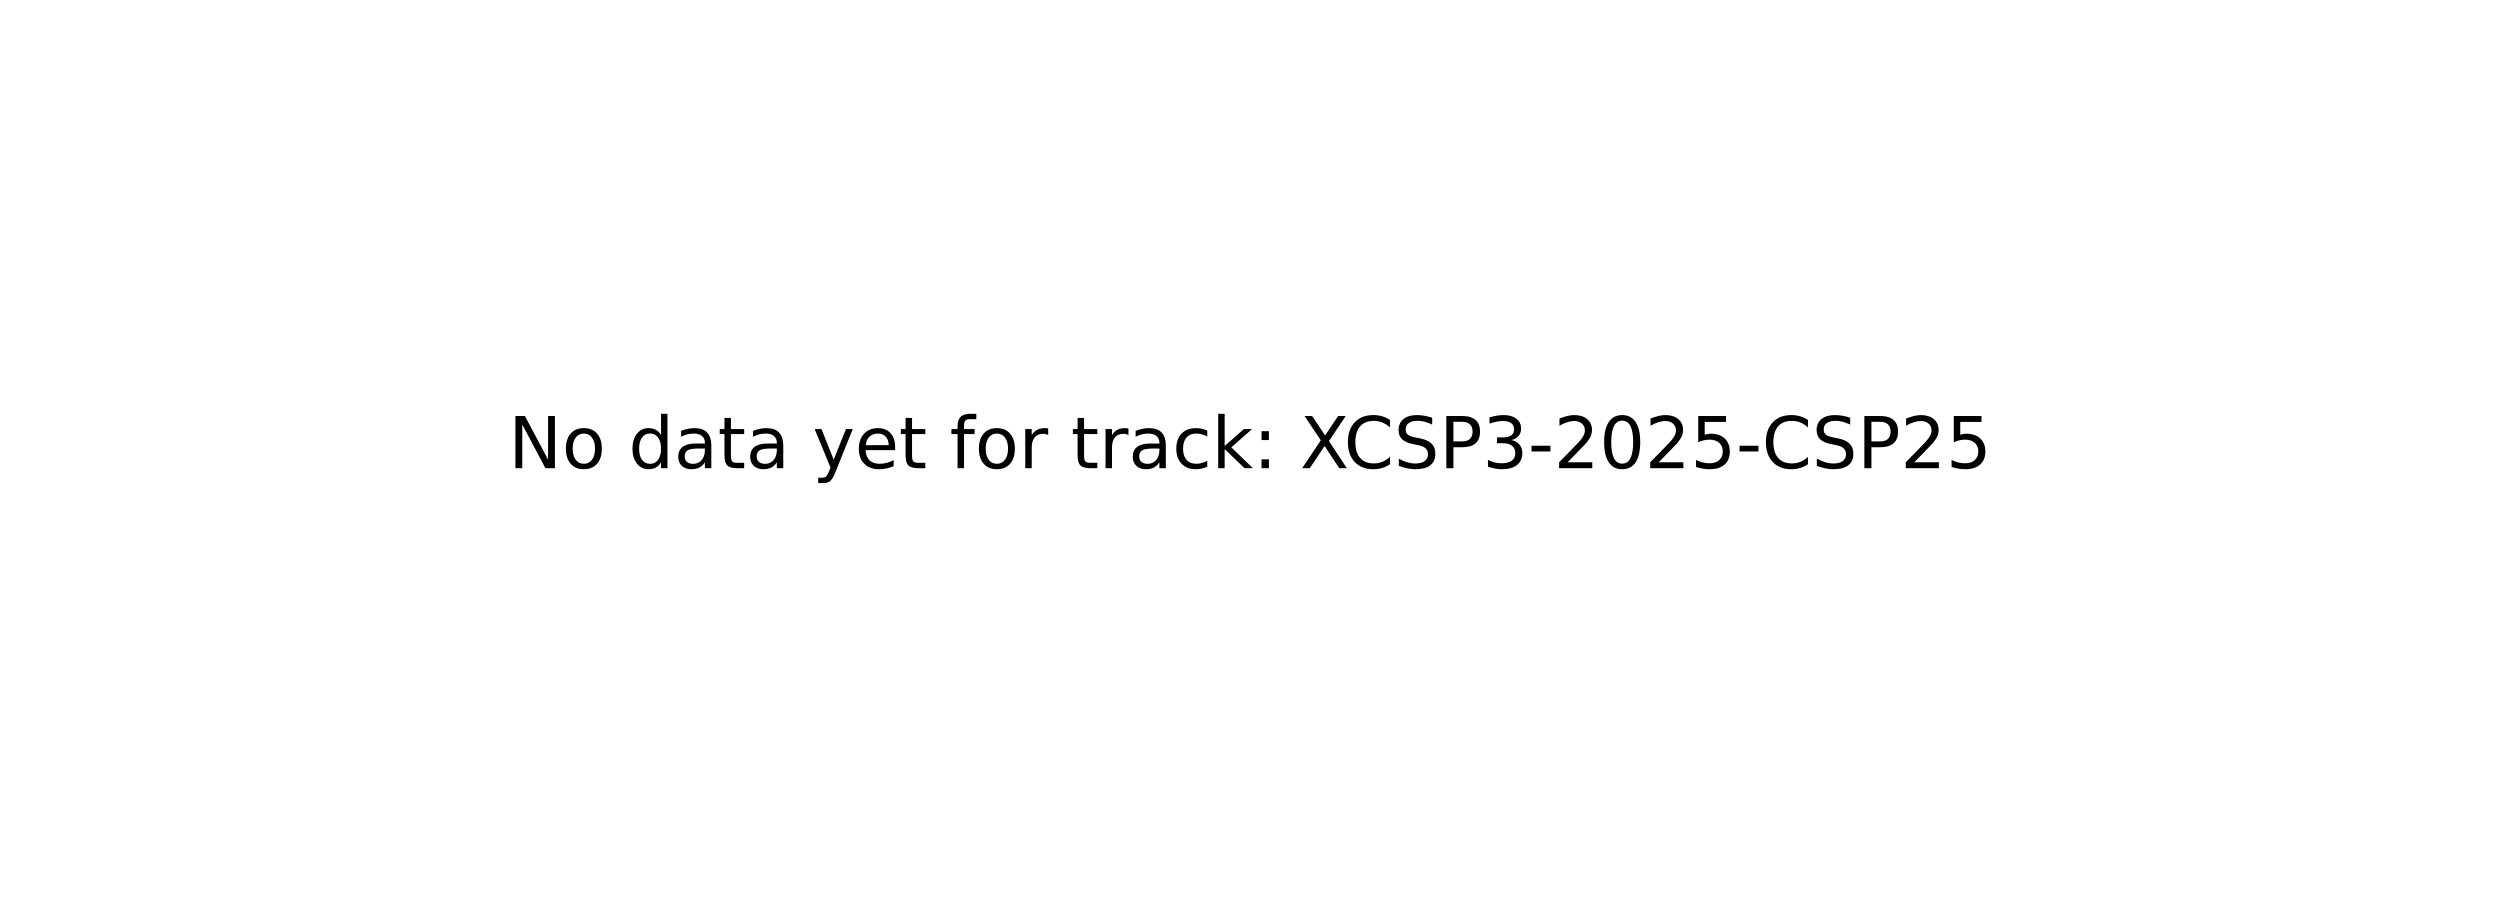
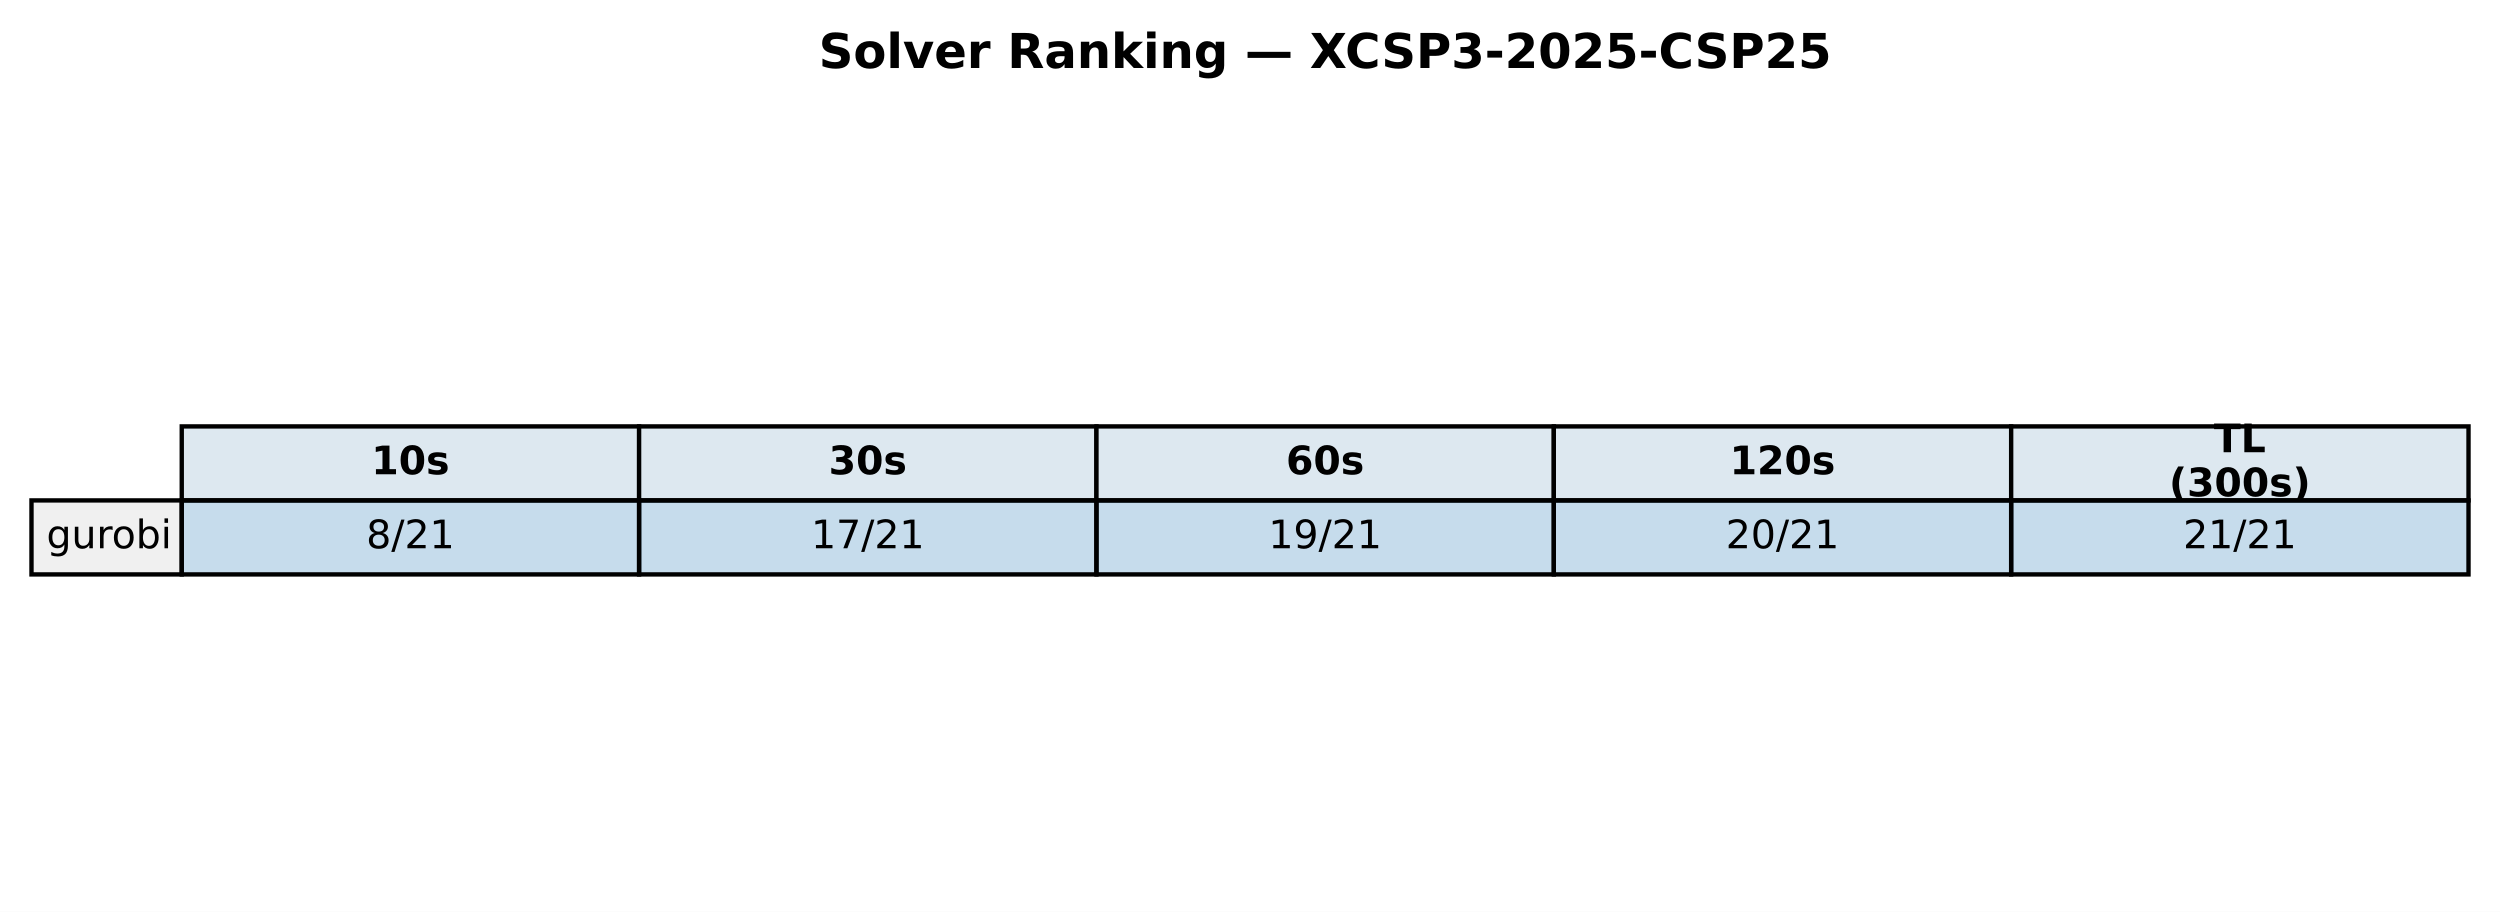
- <svg xmlns="http://www.w3.org/2000/svg" xmlns:xlink="http://www.w3.org/1999/xlink" width="349.2pt" height="125.28pt" viewBox="0 0 349.2 125.28" version="1.1">
+ <svg xmlns="http://www.w3.org/2000/svg" xmlns:xlink="http://www.w3.org/1999/xlink" width="571.72pt" height="208.518pt" viewBox="0 0 571.72 208.518" version="1.1">
  <defs>
    <style type="text/css">*{stroke-linejoin: round; stroke-linecap: butt}</style>
  </defs>
  <g id="figure_1">
    <g id="patch_1">
-       <path d="M 0 125.28  L 349.2 125.28  L 349.2 0  L 0 0  z " style="fill: #ffffff" />
+       <path d="M 0 208.518  L 571.72 208.518  L 571.72 0  L 0 0  z " style="fill: #ffffff" />
    </g>
    <g id="axes_1">
-       <g id="text_1">
-         <g transform="translate(71.0125 65.39938) scale(0.1 -0.1)">
+       <g id="table_1">
+         <g id="patch_2">
+           <path d="M 41.563 114.438  L 146.154 114.438  L 146.154 97.514  L 41.563 97.514  z " style="fill: #dde8f0; stroke: #000000; stroke-linejoin: miter" />
+         </g>
+         <g id="text_1">
+           <g transform="translate(84.91809 108.4594) scale(0.09 -0.09)">
+             <defs>
+               <path id="DejaVuSans-Bold-31" d="M 750 831  L 1813 831  L 1813 3847  L 722 3622  L 722 4441  L 1806 4666  L 2950 4666  L 2950 831  L 4013 831  L 4013 0  L 750 0  L 750 831  z " transform="scale(0.015625)" />
+               <path id="DejaVuSans-Bold-30" d="M 2944 2338  Q 2944 3213 2780 3570  Q 2616 3928 2228 3928  Q 1841 3928 1675 3570  Q 1509 3213 1509 2338  Q 1509 1453 1675 1090  Q 1841 728 2228 728  Q 2613 728 2778 1090  Q 2944 1453 2944 2338  z M 4147 2328  Q 4147 1169 3647 539  Q 3147 -91 2228 -91  Q 1306 -91 806 539  Q 306 1169 306 2328  Q 306 3491 806 4120  Q 1306 4750 2228 4750  Q 3147 4750 3647 4120  Q 4147 3491 4147 2328  z " transform="scale(0.015625)" />
+               <path id="DejaVuSans-Bold-73" d="M 3272 3391  L 3272 2541  Q 2913 2691 2578 2766  Q 2244 2841 1947 2841  Q 1628 2841 1473 2761  Q 1319 2681 1319 2516  Q 1319 2381 1436 2309  Q 1553 2238 1856 2203  L 2053 2175  Q 2913 2066 3209 1816  Q 3506 1566 3506 1031  Q 3506 472 3093 190  Q 2681 -91 1863 -91  Q 1516 -91 1145 -36  Q 775 19 384 128  L 384 978  Q 719 816 1070 734  Q 1422 653 1784 653  Q 2113 653 2278 743  Q 2444 834 2444 1013  Q 2444 1163 2330 1236  Q 2216 1309 1875 1350  L 1678 1375  Q 931 1469 631 1722  Q 331 1975 331 2491  Q 331 3047 712 3315  Q 1094 3584 1881 3584  Q 2191 3584 2531 3537  Q 2872 3491 3272 3391  z " transform="scale(0.015625)" />
+             </defs>
+             <use xlink:href="#DejaVuSans-Bold-31" />
+             <use xlink:href="#DejaVuSans-Bold-30" transform="translate(69.58008 0)" />
+             <use xlink:href="#DejaVuSans-Bold-73" transform="translate(139.1602 0)" />
+           </g>
+         </g>
+         <g id="patch_3">
+           <path d="M 146.154 114.438  L 250.746 114.438  L 250.746 97.514  L 146.154 97.514  z " style="fill: #dde8f0; stroke: #000000; stroke-linejoin: miter" />
+         </g>
+         <g id="text_2">
+           <g transform="translate(189.5096 108.4594) scale(0.09 -0.09)">
+             <defs>
+               <path id="DejaVuSans-Bold-33" d="M 2981 2516  Q 3453 2394 3698 2092  Q 3944 1791 3944 1325  Q 3944 631 3412 270  Q 2881 -91 1863 -91  Q 1503 -91 1142 -33  Q 781 25 428 141  L 428 1069  Q 766 900 1098 814  Q 1431 728 1753 728  Q 2231 728 2486 893  Q 2741 1059 2741 1369  Q 2741 1688 2480 1852  Q 2219 2016 1709 2016  L 1228 2016  L 1228 2791  L 1734 2791  Q 2188 2791 2409 2933  Q 2631 3075 2631 3366  Q 2631 3634 2415 3781  Q 2200 3928 1806 3928  Q 1516 3928 1219 3862  Q 922 3797 628 3669  L 628 4550  Q 984 4650 1334 4700  Q 1684 4750 2022 4750  Q 2931 4750 3382 4451  Q 3834 4153 3834 3553  Q 3834 3144 3618 2883  Q 3403 2622 2981 2516  z " transform="scale(0.015625)" />
+             </defs>
+             <use xlink:href="#DejaVuSans-Bold-33" />
+             <use xlink:href="#DejaVuSans-Bold-30" transform="translate(69.58008 0)" />
+             <use xlink:href="#DejaVuSans-Bold-73" transform="translate(139.1602 0)" />
+           </g>
+         </g>
+         <g id="patch_4">
+           <path d="M 250.746 114.438  L 355.337 114.438  L 355.337 97.514  L 250.746 97.514  z " style="fill: #dde8f0; stroke: #000000; stroke-linejoin: miter" />
+         </g>
+         <g id="text_3">
+           <g transform="translate(294.1011 108.4594) scale(0.09 -0.09)">
+             <defs>
+               <path id="DejaVuSans-Bold-36" d="M 2316 2303  Q 2000 2303 1842 2098  Q 1684 1894 1684 1484  Q 1684 1075 1842 870  Q 2000 666 2316 666  Q 2634 666 2792 870  Q 2950 1075 2950 1484  Q 2950 1894 2792 2098  Q 2634 2303 2316 2303  z M 3803 4544  L 3803 3681  Q 3506 3822 3243 3889  Q 2981 3956 2731 3956  Q 2194 3956 1894 3657  Q 1594 3359 1544 2772  Q 1750 2925 1990 3001  Q 2231 3078 2516 3078  Q 3231 3078 3670 2659  Q 4109 2241 4109 1563  Q 4109 813 3618 361  Q 3128 -91 2303 -91  Q 1394 -91 895 523  Q 397 1138 397 2266  Q 397 3422 980 4083  Q 1563 4744 2578 4744  Q 2900 4744 3203 4694  Q 3506 4644 3803 4544  z " transform="scale(0.015625)" />
+             </defs>
+             <use xlink:href="#DejaVuSans-Bold-36" />
+             <use xlink:href="#DejaVuSans-Bold-30" transform="translate(69.58008 0)" />
+             <use xlink:href="#DejaVuSans-Bold-73" transform="translate(139.1602 0)" />
+           </g>
+         </g>
+         <g id="patch_5">
+           <path d="M 355.337 114.438  L 459.929 114.438  L 459.929 97.514  L 355.337 97.514  z " style="fill: #dde8f0; stroke: #000000; stroke-linejoin: miter" />
+         </g>
+         <g id="text_4">
+           <g transform="translate(395.5616 108.4594) scale(0.09 -0.09)">
+             <defs>
+               <path id="DejaVuSans-Bold-32" d="M 1844 884  L 3897 884  L 3897 0  L 506 0  L 506 884  L 2209 2388  Q 2438 2594 2547 2791  Q 2656 2988 2656 3200  Q 2656 3528 2436 3728  Q 2216 3928 1850 3928  Q 1569 3928 1234 3808  Q 900 3688 519 3450  L 519 4475  Q 925 4609 1322 4679  Q 1719 4750 2100 4750  Q 2938 4750 3402 4381  Q 3866 4013 3866 3353  Q 3866 2972 3669 2642  Q 3472 2313 2841 1759  L 1844 884  z " transform="scale(0.015625)" />
+             </defs>
+             <use xlink:href="#DejaVuSans-Bold-31" />
+             <use xlink:href="#DejaVuSans-Bold-32" transform="translate(69.58008 0)" />
+             <use xlink:href="#DejaVuSans-Bold-30" transform="translate(139.1602 0)" />
+             <use xlink:href="#DejaVuSans-Bold-73" transform="translate(208.7402 0)" />
+           </g>
+         </g>
+         <g id="patch_6">
+           <path d="M 459.929 114.438  L 564.52 114.438  L 564.52 97.514  L 459.929 97.514  z " style="fill: #dde8f0; stroke: #000000; stroke-linejoin: miter" />
+         </g>
+         <g id="text_5">
+           <g transform="translate(506.2872 103.4204) scale(0.09 -0.09)">
+             <defs>
+               <path id="DejaVuSans-Bold-54" d="M 31 4666  L 4331 4666  L 4331 3756  L 2784 3756  L 2784 0  L 1581 0  L 1581 3756  L 31 3756  L 31 4666  z " transform="scale(0.015625)" />
+               <path id="DejaVuSans-Bold-4c" d="M 588 4666  L 1791 4666  L 1791 909  L 3903 909  L 3903 0  L 588 0  L 588 4666  z " transform="scale(0.015625)" />
+             </defs>
+             <use xlink:href="#DejaVuSans-Bold-54" />
+             <use xlink:href="#DejaVuSans-Bold-4c" transform="translate(68.21289 0)" />
+           </g>
+           <g transform="translate(496.0399 113.4984) scale(0.09 -0.09)">
+             <defs>
+               <path id="DejaVuSans-Bold-28" d="M 2413 -844  L 1484 -844  Q 1006 -72 778 623  Q 550 1319 550 2003  Q 550 2688 779 3389  Q 1009 4091 1484 4856  L 2413 4856  Q 2013 4116 1813 3408  Q 1613 2700 1613 2009  Q 1613 1319 1811 609  Q 2009 -100 2413 -844  z " transform="scale(0.015625)" />
+               <path id="DejaVuSans-Bold-29" d="M 513 -844  Q 913 -100 1113 609  Q 1313 1319 1313 2009  Q 1313 2700 1113 3408  Q 913 4116 513 4856  L 1441 4856  Q 1916 4091 2145 3389  Q 2375 2688 2375 2003  Q 2375 1319 2147 623  Q 1919 -72 1441 -844  L 513 -844  z " transform="scale(0.015625)" />
+             </defs>
+             <use xlink:href="#DejaVuSans-Bold-28" />
+             <use xlink:href="#DejaVuSans-Bold-33" transform="translate(45.70312 0)" />
+             <use xlink:href="#DejaVuSans-Bold-30" transform="translate(115.2832 0)" />
+             <use xlink:href="#DejaVuSans-Bold-30" transform="translate(184.8633 0)" />
+             <use xlink:href="#DejaVuSans-Bold-73" transform="translate(254.4434 0)" />
+             <use xlink:href="#DejaVuSans-Bold-29" transform="translate(313.9648 0)" />
+           </g>
+         </g>
+         <g id="patch_7">
+           <path d="M 7.2 131.363  L 41.563 131.363  L 41.563 114.438  L 7.2 114.438  z " style="fill: #f0f0f0; stroke: #000000; stroke-linejoin: miter" />
+         </g>
+         <g id="text_6">
+           <g transform="translate(10.63626 125.3841) scale(0.09 -0.09)">
+             <defs>
+               <path id="DejaVuSans-67" d="M 2906 1791  Q 2906 2416 2648 2759  Q 2391 3103 1925 3103  Q 1463 3103 1205 2759  Q 947 2416 947 1791  Q 947 1169 1205 825  Q 1463 481 1925 481  Q 2391 481 2648 825  Q 2906 1169 2906 1791  z M 3481 434  Q 3481 -459 3084 -895  Q 2688 -1331 1869 -1331  Q 1566 -1331 1297 -1286  Q 1028 -1241 775 -1147  L 775 -588  Q 1028 -725 1275 -790  Q 1522 -856 1778 -856  Q 2344 -856 2625 -561  Q 2906 -266 2906 331  L 2906 616  Q 2728 306 2450 153  Q 2172 0 1784 0  Q 1141 0 747 490  Q 353 981 353 1791  Q 353 2603 747 3093  Q 1141 3584 1784 3584  Q 2172 3584 2450 3431  Q 2728 3278 2906 2969  L 2906 3500  L 3481 3500  L 3481 434  z " transform="scale(0.015625)" />
+               <path id="DejaVuSans-75" d="M 544 1381  L 544 3500  L 1119 3500  L 1119 1403  Q 1119 906 1312 657  Q 1506 409 1894 409  Q 2359 409 2629 706  Q 2900 1003 2900 1516  L 2900 3500  L 3475 3500  L 3475 0  L 2900 0  L 2900 538  Q 2691 219 2414 64  Q 2138 -91 1772 -91  Q 1169 -91 856 284  Q 544 659 544 1381  z M 1991 3584  L 1991 3584  z " transform="scale(0.015625)" />
+               <path id="DejaVuSans-72" d="M 2631 2963  Q 2534 3019 2420 3045  Q 2306 3072 2169 3072  Q 1681 3072 1420 2755  Q 1159 2438 1159 1844  L 1159 0  L 581 0  L 581 3500  L 1159 3500  L 1159 2956  Q 1341 3275 1631 3429  Q 1922 3584 2338 3584  Q 2397 3584 2469 3576  Q 2541 3569 2628 3553  L 2631 2963  z " transform="scale(0.015625)" />
+               <path id="DejaVuSans-6f" d="M 1959 3097  Q 1497 3097 1228 2736  Q 959 2375 959 1747  Q 959 1119 1226 758  Q 1494 397 1959 397  Q 2419 397 2687 759  Q 2956 1122 2956 1747  Q 2956 2369 2687 2733  Q 2419 3097 1959 3097  z M 1959 3584  Q 2709 3584 3137 3096  Q 3566 2609 3566 1747  Q 3566 888 3137 398  Q 2709 -91 1959 -91  Q 1206 -91 779 398  Q 353 888 353 1747  Q 353 2609 779 3096  Q 1206 3584 1959 3584  z " transform="scale(0.015625)" />
+               <path id="DejaVuSans-62" d="M 3116 1747  Q 3116 2381 2855 2742  Q 2594 3103 2138 3103  Q 1681 3103 1420 2742  Q 1159 2381 1159 1747  Q 1159 1113 1420 752  Q 1681 391 2138 391  Q 2594 391 2855 752  Q 3116 1113 3116 1747  z M 1159 2969  Q 1341 3281 1617 3432  Q 1894 3584 2278 3584  Q 2916 3584 3314 3078  Q 3713 2572 3713 1747  Q 3713 922 3314 415  Q 2916 -91 2278 -91  Q 1894 -91 1617 61  Q 1341 213 1159 525  L 1159 0  L 581 0  L 581 4863  L 1159 4863  L 1159 2969  z " transform="scale(0.015625)" />
+               <path id="DejaVuSans-69" d="M 603 3500  L 1178 3500  L 1178 0  L 603 0  L 603 3500  z M 603 4863  L 1178 4863  L 1178 4134  L 603 4134  L 603 4863  z " transform="scale(0.015625)" />
+             </defs>
+             <use xlink:href="#DejaVuSans-67" />
+             <use xlink:href="#DejaVuSans-75" transform="translate(63.47656 0)" />
+             <use xlink:href="#DejaVuSans-72" transform="translate(126.8555 0)" />
+             <use xlink:href="#DejaVuSans-6f" transform="translate(165.7188 0)" />
+             <use xlink:href="#DejaVuSans-62" transform="translate(226.9004 0)" />
+             <use xlink:href="#DejaVuSans-69" transform="translate(290.377 0)" />
+           </g>
+         </g>
+         <g id="patch_8">
+           <path d="M 41.563 131.363  L 146.154 131.363  L 146.154 114.438  L 41.563 114.438  z " style="fill: #1f77b4; fill-opacity: 0.25; stroke: #000000; stroke-linejoin: miter" />
+         </g>
+         <g id="text_7">
+           <g transform="translate(83.75301 125.3841) scale(0.09 -0.09)">
+             <defs>
+               <path id="DejaVuSans-38" d="M 2034 2216  Q 1584 2216 1326 1975  Q 1069 1734 1069 1313  Q 1069 891 1326 650  Q 1584 409 2034 409  Q 2484 409 2743 651  Q 3003 894 3003 1313  Q 3003 1734 2745 1975  Q 2488 2216 2034 2216  z M 1403 2484  Q 997 2584 770 2862  Q 544 3141 544 3541  Q 544 4100 942 4425  Q 1341 4750 2034 4750  Q 2731 4750 3128 4425  Q 3525 4100 3525 3541  Q 3525 3141 3298 2862  Q 3072 2584 2669 2484  Q 3125 2378 3379 2068  Q 3634 1759 3634 1313  Q 3634 634 3220 271  Q 2806 -91 2034 -91  Q 1263 -91 848 271  Q 434 634 434 1313  Q 434 1759 690 2068  Q 947 2378 1403 2484  z M 1172 3481  Q 1172 3119 1398 2916  Q 1625 2713 2034 2713  Q 2441 2713 2670 2916  Q 2900 3119 2900 3481  Q 2900 3844 2670 4047  Q 2441 4250 2034 4250  Q 1625 4250 1398 4047  Q 1172 3844 1172 3481  z " transform="scale(0.015625)" />
+               <path id="DejaVuSans-2f" d="M 1625 4666  L 2156 4666  L 531 -594  L 0 -594  L 1625 4666  z " transform="scale(0.015625)" />
+               <path id="DejaVuSans-32" d="M 1228 531  L 3431 531  L 3431 0  L 469 0  L 469 531  Q 828 903 1448 1529  Q 2069 2156 2228 2338  Q 2531 2678 2651 2914  Q 2772 3150 2772 3378  Q 2772 3750 2511 3984  Q 2250 4219 1831 4219  Q 1534 4219 1204 4116  Q 875 4013 500 3803  L 500 4441  Q 881 4594 1212 4672  Q 1544 4750 1819 4750  Q 2544 4750 2975 4387  Q 3406 4025 3406 3419  Q 3406 3131 3298 2873  Q 3191 2616 2906 2266  Q 2828 2175 2409 1742  Q 1991 1309 1228 531  z " transform="scale(0.015625)" />
+               <path id="DejaVuSans-31" d="M 794 531  L 1825 531  L 1825 4091  L 703 3866  L 703 4441  L 1819 4666  L 2450 4666  L 2450 531  L 3481 531  L 3481 0  L 794 0  L 794 531  z " transform="scale(0.015625)" />
+             </defs>
+             <use xlink:href="#DejaVuSans-38" />
+             <use xlink:href="#DejaVuSans-2f" transform="translate(63.62305 0)" />
+             <use xlink:href="#DejaVuSans-32" transform="translate(97.31445 0)" />
+             <use xlink:href="#DejaVuSans-31" transform="translate(160.9375 0)" />
+           </g>
+         </g>
+         <g id="patch_9">
+           <path d="M 146.154 131.363  L 250.746 131.363  L 250.746 114.438  L 146.154 114.438  z " style="fill: #1f77b4; fill-opacity: 0.25; stroke: #000000; stroke-linejoin: miter" />
+         </g>
+         <g id="text_8">
+           <g transform="translate(185.4814 125.3841) scale(0.09 -0.09)">
+             <defs>
+               <path id="DejaVuSans-37" d="M 525 4666  L 3525 4666  L 3525 4397  L 1831 0  L 1172 0  L 2766 4134  L 525 4134  L 525 4666  z " transform="scale(0.015625)" />
+             </defs>
+             <use xlink:href="#DejaVuSans-31" />
+             <use xlink:href="#DejaVuSans-37" transform="translate(63.62305 0)" />
+             <use xlink:href="#DejaVuSans-2f" transform="translate(127.2461 0)" />
+             <use xlink:href="#DejaVuSans-32" transform="translate(160.9375 0)" />
+             <use xlink:href="#DejaVuSans-31" transform="translate(224.5605 0)" />
+           </g>
+         </g>
+         <g id="patch_10">
+           <path d="M 250.746 131.363  L 355.337 131.363  L 355.337 114.438  L 250.746 114.438  z " style="fill: #1f77b4; fill-opacity: 0.25; stroke: #000000; stroke-linejoin: miter" />
+         </g>
+         <g id="text_9">
+           <g transform="translate(290.0729 125.3841) scale(0.09 -0.09)">
+             <defs>
+               <path id="DejaVuSans-39" d="M 703 97  L 703 672  Q 941 559 1184 500  Q 1428 441 1663 441  Q 2288 441 2617 861  Q 2947 1281 2994 2138  Q 2813 1869 2534 1725  Q 2256 1581 1919 1581  Q 1219 1581 811 2004  Q 403 2428 403 3163  Q 403 3881 828 4315  Q 1253 4750 1959 4750  Q 2769 4750 3195 4129  Q 3622 3509 3622 2328  Q 3622 1225 3098 567  Q 2575 -91 1691 -91  Q 1453 -91 1209 -44  Q 966 3 703 97  z M 1959 2075  Q 2384 2075 2632 2365  Q 2881 2656 2881 3163  Q 2881 3666 2632 3958  Q 2384 4250 1959 4250  Q 1534 4250 1286 3958  Q 1038 3666 1038 3163  Q 1038 2656 1286 2365  Q 1534 2075 1959 2075  z " transform="scale(0.015625)" />
+             </defs>
+             <use xlink:href="#DejaVuSans-31" />
+             <use xlink:href="#DejaVuSans-39" transform="translate(63.62305 0)" />
+             <use xlink:href="#DejaVuSans-2f" transform="translate(127.2461 0)" />
+             <use xlink:href="#DejaVuSans-32" transform="translate(160.9375 0)" />
+             <use xlink:href="#DejaVuSans-31" transform="translate(224.5605 0)" />
+           </g>
+         </g>
+         <g id="patch_11">
+           <path d="M 355.337 131.363  L 459.929 131.363  L 459.929 114.438  L 355.337 114.438  z " style="fill: #1f77b4; fill-opacity: 0.25; stroke: #000000; stroke-linejoin: miter" />
+         </g>
+         <g id="text_10">
+           <g transform="translate(394.6644 125.3841) scale(0.09 -0.09)">
+             <defs>
+               <path id="DejaVuSans-30" d="M 2034 4250  Q 1547 4250 1301 3770  Q 1056 3291 1056 2328  Q 1056 1369 1301 889  Q 1547 409 2034 409  Q 2525 409 2770 889  Q 3016 1369 3016 2328  Q 3016 3291 2770 3770  Q 2525 4250 2034 4250  z M 2034 4750  Q 2819 4750 3233 4129  Q 3647 3509 3647 2328  Q 3647 1150 3233 529  Q 2819 -91 2034 -91  Q 1250 -91 836 529  Q 422 1150 422 2328  Q 422 3509 836 4129  Q 1250 4750 2034 4750  z " transform="scale(0.015625)" />
+             </defs>
+             <use xlink:href="#DejaVuSans-32" />
+             <use xlink:href="#DejaVuSans-30" transform="translate(63.62305 0)" />
+             <use xlink:href="#DejaVuSans-2f" transform="translate(127.2461 0)" />
+             <use xlink:href="#DejaVuSans-32" transform="translate(160.9375 0)" />
+             <use xlink:href="#DejaVuSans-31" transform="translate(224.5605 0)" />
+           </g>
+         </g>
+         <g id="patch_12">
+           <path d="M 459.929 131.363  L 564.52 131.363  L 564.52 114.438  L 459.929 114.438  z " style="fill: #1f77b4; fill-opacity: 0.25; stroke: #000000; stroke-linejoin: miter" />
+         </g>
+         <g id="text_11">
+           <g transform="translate(499.256 125.3841) scale(0.09 -0.09)">
+             <use xlink:href="#DejaVuSans-32" />
+             <use xlink:href="#DejaVuSans-31" transform="translate(63.62305 0)" />
+             <use xlink:href="#DejaVuSans-2f" transform="translate(127.2461 0)" />
+             <use xlink:href="#DejaVuSans-32" transform="translate(160.9375 0)" />
+             <use xlink:href="#DejaVuSans-31" transform="translate(224.5605 0)" />
+           </g>
+         </g>
+       </g>
+       <g id="text_12">
+         <g transform="translate(187.2303 15.55828) scale(0.11 -0.11)">
          <defs>
-             <path id="DejaVuSans-4e" d="M 628 4666  L 1478 4666  L 3547 763  L 3547 4666  L 4159 4666  L 4159 0  L 3309 0  L 1241 3903  L 1241 0  L 628 0  L 628 4666  z " transform="scale(0.015625)" />
-             <path id="DejaVuSans-6f" d="M 1959 3097  Q 1497 3097 1228 2736  Q 959 2375 959 1747  Q 959 1119 1226 758  Q 1494 397 1959 397  Q 2419 397 2687 759  Q 2956 1122 2956 1747  Q 2956 2369 2687 2733  Q 2419 3097 1959 3097  z M 1959 3584  Q 2709 3584 3137 3096  Q 3566 2609 3566 1747  Q 3566 888 3137 398  Q 2709 -91 1959 -91  Q 1206 -91 779 398  Q 353 888 353 1747  Q 353 2609 779 3096  Q 1206 3584 1959 3584  z " transform="scale(0.015625)" />
-             <path id="DejaVuSans-20" transform="scale(0.015625)" />
-             <path id="DejaVuSans-64" d="M 2906 2969  L 2906 4863  L 3481 4863  L 3481 0  L 2906 0  L 2906 525  Q 2725 213 2448 61  Q 2172 -91 1784 -91  Q 1150 -91 751 415  Q 353 922 353 1747  Q 353 2572 751 3078  Q 1150 3584 1784 3584  Q 2172 3584 2448 3432  Q 2725 3281 2906 2969  z M 947 1747  Q 947 1113 1208 752  Q 1469 391 1925 391  Q 2381 391 2643 752  Q 2906 1113 2906 1747  Q 2906 2381 2643 2742  Q 2381 3103 1925 3103  Q 1469 3103 1208 2742  Q 947 2381 947 1747  z " transform="scale(0.015625)" />
-             <path id="DejaVuSans-61" d="M 2194 1759  Q 1497 1759 1228 1600  Q 959 1441 959 1056  Q 959 750 1161 570  Q 1363 391 1709 391  Q 2188 391 2477 730  Q 2766 1069 2766 1631  L 2766 1759  L 2194 1759  z M 3341 1997  L 3341 0  L 2766 0  L 2766 531  Q 2569 213 2275 61  Q 1981 -91 1556 -91  Q 1019 -91 701 211  Q 384 513 384 1019  Q 384 1609 779 1909  Q 1175 2209 1959 2209  L 2766 2209  L 2766 2266  Q 2766 2663 2505 2880  Q 2244 3097 1772 3097  Q 1472 3097 1187 3025  Q 903 2953 641 2809  L 641 3341  Q 956 3463 1253 3523  Q 1550 3584 1831 3584  Q 2591 3584 2966 3190  Q 3341 2797 3341 1997  z " transform="scale(0.015625)" />
-             <path id="DejaVuSans-74" d="M 1172 4494  L 1172 3500  L 2356 3500  L 2356 3053  L 1172 3053  L 1172 1153  Q 1172 725 1289 603  Q 1406 481 1766 481  L 2356 481  L 2356 0  L 1766 0  Q 1100 0 847 248  Q 594 497 594 1153  L 594 3053  L 172 3053  L 172 3500  L 594 3500  L 594 4494  L 1172 4494  z " transform="scale(0.015625)" />
-             <path id="DejaVuSans-79" d="M 2059 -325  Q 1816 -950 1584 -1140  Q 1353 -1331 966 -1331  L 506 -1331  L 506 -850  L 844 -850  Q 1081 -850 1212 -737  Q 1344 -625 1503 -206  L 1606 56  L 191 3500  L 800 3500  L 1894 763  L 2988 3500  L 3597 3500  L 2059 -325  z " transform="scale(0.015625)" />
-             <path id="DejaVuSans-65" d="M 3597 1894  L 3597 1613  L 953 1613  Q 991 1019 1311 708  Q 1631 397 2203 397  Q 2534 397 2845 478  Q 3156 559 3463 722  L 3463 178  Q 3153 47 2828 -22  Q 2503 -91 2169 -91  Q 1331 -91 842 396  Q 353 884 353 1716  Q 353 2575 817 3079  Q 1281 3584 2069 3584  Q 2775 3584 3186 3129  Q 3597 2675 3597 1894  z M 3022 2063  Q 3016 2534 2758 2815  Q 2500 3097 2075 3097  Q 1594 3097 1305 2825  Q 1016 2553 972 2059  L 3022 2063  z " transform="scale(0.015625)" />
-             <path id="DejaVuSans-66" d="M 2375 4863  L 2375 4384  L 1825 4384  Q 1516 4384 1395 4259  Q 1275 4134 1275 3809  L 1275 3500  L 2222 3500  L 2222 3053  L 1275 3053  L 1275 0  L 697 0  L 697 3053  L 147 3053  L 147 3500  L 697 3500  L 697 3744  Q 697 4328 969 4595  Q 1241 4863 1831 4863  L 2375 4863  z " transform="scale(0.015625)" />
-             <path id="DejaVuSans-72" d="M 2631 2963  Q 2534 3019 2420 3045  Q 2306 3072 2169 3072  Q 1681 3072 1420 2755  Q 1159 2438 1159 1844  L 1159 0  L 581 0  L 581 3500  L 1159 3500  L 1159 2956  Q 1341 3275 1631 3429  Q 1922 3584 2338 3584  Q 2397 3584 2469 3576  Q 2541 3569 2628 3553  L 2631 2963  z " transform="scale(0.015625)" />
-             <path id="DejaVuSans-63" d="M 3122 3366  L 3122 2828  Q 2878 2963 2633 3030  Q 2388 3097 2138 3097  Q 1578 3097 1268 2742  Q 959 2388 959 1747  Q 959 1106 1268 751  Q 1578 397 2138 397  Q 2388 397 2633 464  Q 2878 531 3122 666  L 3122 134  Q 2881 22 2623 -34  Q 2366 -91 2075 -91  Q 1284 -91 818 406  Q 353 903 353 1747  Q 353 2603 823 3093  Q 1294 3584 2113 3584  Q 2378 3584 2631 3529  Q 2884 3475 3122 3366  z " transform="scale(0.015625)" />
-             <path id="DejaVuSans-6b" d="M 581 4863  L 1159 4863  L 1159 1991  L 2875 3500  L 3609 3500  L 1753 1863  L 3688 0  L 2938 0  L 1159 1709  L 1159 0  L 581 0  L 581 4863  z " transform="scale(0.015625)" />
-             <path id="DejaVuSans-3a" d="M 750 794  L 1409 794  L 1409 0  L 750 0  L 750 794  z M 750 3309  L 1409 3309  L 1409 2516  L 750 2516  L 750 3309  z " transform="scale(0.015625)" />
-             <path id="DejaVuSans-58" d="M 403 4666  L 1081 4666  L 2241 2931  L 3406 4666  L 4084 4666  L 2584 2425  L 4184 0  L 3506 0  L 2194 1984  L 872 0  L 191 0  L 1856 2491  L 403 4666  z " transform="scale(0.015625)" />
-             <path id="DejaVuSans-43" d="M 4122 4306  L 4122 3641  Q 3803 3938 3442 4084  Q 3081 4231 2675 4231  Q 1875 4231 1450 3742  Q 1025 3253 1025 2328  Q 1025 1406 1450 917  Q 1875 428 2675 428  Q 3081 428 3442 575  Q 3803 722 4122 1019  L 4122 359  Q 3791 134 3420 21  Q 3050 -91 2638 -91  Q 1578 -91 968 557  Q 359 1206 359 2328  Q 359 3453 968 4101  Q 1578 4750 2638 4750  Q 3056 4750 3426 4639  Q 3797 4528 4122 4306  z " transform="scale(0.015625)" />
-             <path id="DejaVuSans-53" d="M 3425 4513  L 3425 3897  Q 3066 4069 2747 4153  Q 2428 4238 2131 4238  Q 1616 4238 1336 4038  Q 1056 3838 1056 3469  Q 1056 3159 1242 3001  Q 1428 2844 1947 2747  L 2328 2669  Q 3034 2534 3370 2195  Q 3706 1856 3706 1288  Q 3706 609 3251 259  Q 2797 -91 1919 -91  Q 1588 -91 1214 -16  Q 841 59 441 206  L 441 856  Q 825 641 1194 531  Q 1563 422 1919 422  Q 2459 422 2753 634  Q 3047 847 3047 1241  Q 3047 1584 2836 1778  Q 2625 1972 2144 2069  L 1759 2144  Q 1053 2284 737 2584  Q 422 2884 422 3419  Q 422 4038 858 4394  Q 1294 4750 2059 4750  Q 2388 4750 2728 4690  Q 3069 4631 3425 4513  z " transform="scale(0.015625)" />
-             <path id="DejaVuSans-50" d="M 1259 4147  L 1259 2394  L 2053 2394  Q 2494 2394 2734 2622  Q 2975 2850 2975 3272  Q 2975 3691 2734 3919  Q 2494 4147 2053 4147  L 1259 4147  z M 628 4666  L 2053 4666  Q 2838 4666 3239 4311  Q 3641 3956 3641 3272  Q 3641 2581 3239 2228  Q 2838 1875 2053 1875  L 1259 1875  L 1259 0  L 628 0  L 628 4666  z " transform="scale(0.015625)" />
-             <path id="DejaVuSans-33" d="M 2597 2516  Q 3050 2419 3304 2112  Q 3559 1806 3559 1356  Q 3559 666 3084 287  Q 2609 -91 1734 -91  Q 1441 -91 1130 -33  Q 819 25 488 141  L 488 750  Q 750 597 1062 519  Q 1375 441 1716 441  Q 2309 441 2620 675  Q 2931 909 2931 1356  Q 2931 1769 2642 2001  Q 2353 2234 1838 2234  L 1294 2234  L 1294 2753  L 1863 2753  Q 2328 2753 2575 2939  Q 2822 3125 2822 3475  Q 2822 3834 2567 4026  Q 2313 4219 1838 4219  Q 1578 4219 1281 4162  Q 984 4106 628 3988  L 628 4550  Q 988 4650 1302 4700  Q 1616 4750 1894 4750  Q 2613 4750 3031 4423  Q 3450 4097 3450 3541  Q 3450 3153 3228 2886  Q 3006 2619 2597 2516  z " transform="scale(0.015625)" />
-             <path id="DejaVuSans-2d" d="M 313 2009  L 1997 2009  L 1997 1497  L 313 1497  L 313 2009  z " transform="scale(0.015625)" />
-             <path id="DejaVuSans-32" d="M 1228 531  L 3431 531  L 3431 0  L 469 0  L 469 531  Q 828 903 1448 1529  Q 2069 2156 2228 2338  Q 2531 2678 2651 2914  Q 2772 3150 2772 3378  Q 2772 3750 2511 3984  Q 2250 4219 1831 4219  Q 1534 4219 1204 4116  Q 875 4013 500 3803  L 500 4441  Q 881 4594 1212 4672  Q 1544 4750 1819 4750  Q 2544 4750 2975 4387  Q 3406 4025 3406 3419  Q 3406 3131 3298 2873  Q 3191 2616 2906 2266  Q 2828 2175 2409 1742  Q 1991 1309 1228 531  z " transform="scale(0.015625)" />
-             <path id="DejaVuSans-30" d="M 2034 4250  Q 1547 4250 1301 3770  Q 1056 3291 1056 2328  Q 1056 1369 1301 889  Q 1547 409 2034 409  Q 2525 409 2770 889  Q 3016 1369 3016 2328  Q 3016 3291 2770 3770  Q 2525 4250 2034 4250  z M 2034 4750  Q 2819 4750 3233 4129  Q 3647 3509 3647 2328  Q 3647 1150 3233 529  Q 2819 -91 2034 -91  Q 1250 -91 836 529  Q 422 1150 422 2328  Q 422 3509 836 4129  Q 1250 4750 2034 4750  z " transform="scale(0.015625)" />
-             <path id="DejaVuSans-35" d="M 691 4666  L 3169 4666  L 3169 4134  L 1269 4134  L 1269 2991  Q 1406 3038 1543 3061  Q 1681 3084 1819 3084  Q 2600 3084 3056 2656  Q 3513 2228 3513 1497  Q 3513 744 3044 326  Q 2575 -91 1722 -91  Q 1428 -91 1123 -41  Q 819 9 494 109  L 494 744  Q 775 591 1075 516  Q 1375 441 1709 441  Q 2250 441 2565 725  Q 2881 1009 2881 1497  Q 2881 1984 2565 2268  Q 2250 2553 1709 2553  Q 1456 2553 1204 2497  Q 953 2441 691 2322  L 691 4666  z " transform="scale(0.015625)" />
+             <path id="DejaVuSans-Bold-53" d="M 3834 4519  L 3834 3531  Q 3450 3703 3084 3790  Q 2719 3878 2394 3878  Q 1963 3878 1756 3759  Q 1550 3641 1550 3391  Q 1550 3203 1689 3098  Q 1828 2994 2194 2919  L 2706 2816  Q 3484 2659 3812 2340  Q 4141 2022 4141 1434  Q 4141 663 3683 286  Q 3225 -91 2284 -91  Q 1841 -91 1394 -6  Q 947 78 500 244  L 500 1259  Q 947 1022 1364 901  Q 1781 781 2169 781  Q 2563 781 2772 912  Q 2981 1044 2981 1288  Q 2981 1506 2839 1625  Q 2697 1744 2272 1838  L 1806 1941  Q 1106 2091 782 2419  Q 459 2747 459 3303  Q 459 4000 909 4375  Q 1359 4750 2203 4750  Q 2588 4750 2994 4692  Q 3400 4634 3834 4519  z " transform="scale(0.015625)" />
+             <path id="DejaVuSans-Bold-6f" d="M 2203 2784  Q 1831 2784 1636 2517  Q 1441 2250 1441 1747  Q 1441 1244 1636 976  Q 1831 709 2203 709  Q 2569 709 2762 976  Q 2956 1244 2956 1747  Q 2956 2250 2762 2517  Q 2569 2784 2203 2784  z M 2203 3584  Q 3106 3584 3614 3096  Q 4122 2609 4122 1747  Q 4122 884 3614 396  Q 3106 -91 2203 -91  Q 1297 -91 786 396  Q 275 884 275 1747  Q 275 2609 786 3096  Q 1297 3584 2203 3584  z " transform="scale(0.015625)" />
+             <path id="DejaVuSans-Bold-6c" d="M 538 4863  L 1656 4863  L 1656 0  L 538 0  L 538 4863  z " transform="scale(0.015625)" />
+             <path id="DejaVuSans-Bold-76" d="M 97 3500  L 1216 3500  L 2088 1081  L 2956 3500  L 4078 3500  L 2700 0  L 1472 0  L 97 3500  z " transform="scale(0.015625)" />
+             <path id="DejaVuSans-Bold-65" d="M 4031 1759  L 4031 1441  L 1416 1441  Q 1456 1047 1700 850  Q 1944 653 2381 653  Q 2734 653 3104 758  Q 3475 863 3866 1075  L 3866 213  Q 3469 63 3072 -14  Q 2675 -91 2278 -91  Q 1328 -91 801 392  Q 275 875 275 1747  Q 275 2603 792 3093  Q 1309 3584 2216 3584  Q 3041 3584 3536 3087  Q 4031 2591 4031 1759  z M 2881 2131  Q 2881 2450 2695 2645  Q 2509 2841 2209 2841  Q 1884 2841 1681 2658  Q 1478 2475 1428 2131  L 2881 2131  z " transform="scale(0.015625)" />
+             <path id="DejaVuSans-Bold-72" d="M 3138 2547  Q 2991 2616 2845 2648  Q 2700 2681 2553 2681  Q 2122 2681 1889 2404  Q 1656 2128 1656 1613  L 1656 0  L 538 0  L 538 3500  L 1656 3500  L 1656 2925  Q 1872 3269 2151 3426  Q 2431 3584 2822 3584  Q 2878 3584 2943 3579  Q 3009 3575 3134 3559  L 3138 2547  z " transform="scale(0.015625)" />
+             <path id="DejaVuSans-Bold-20" transform="scale(0.015625)" />
+             <path id="DejaVuSans-Bold-52" d="M 2297 2597  Q 2675 2597 2839 2737  Q 3003 2878 3003 3200  Q 3003 3519 2839 3656  Q 2675 3794 2297 3794  L 1791 3794  L 1791 2597  L 2297 2597  z M 1791 1766  L 1791 0  L 588 0  L 588 4666  L 2425 4666  Q 3347 4666 3776 4356  Q 4206 4047 4206 3378  Q 4206 2916 3982 2619  Q 3759 2322 3309 2181  Q 3556 2125 3751 1926  Q 3947 1728 4147 1325  L 4800 0  L 3519 0  L 2950 1159  Q 2778 1509 2601 1637  Q 2425 1766 2131 1766  L 1791 1766  z " transform="scale(0.015625)" />
+             <path id="DejaVuSans-Bold-61" d="M 2106 1575  Q 1756 1575 1579 1456  Q 1403 1338 1403 1106  Q 1403 894 1545 773  Q 1688 653 1941 653  Q 2256 653 2472 879  Q 2688 1106 2688 1447  L 2688 1575  L 2106 1575  z M 3816 1997  L 3816 0  L 2688 0  L 2688 519  Q 2463 200 2181 54  Q 1900 -91 1497 -91  Q 953 -91 614 226  Q 275 544 275 1050  Q 275 1666 698 1953  Q 1122 2241 2028 2241  L 2688 2241  L 2688 2328  Q 2688 2594 2478 2717  Q 2269 2841 1825 2841  Q 1466 2841 1156 2769  Q 847 2697 581 2553  L 581 3406  Q 941 3494 1303 3539  Q 1666 3584 2028 3584  Q 2975 3584 3395 3211  Q 3816 2838 3816 1997  z " transform="scale(0.015625)" />
+             <path id="DejaVuSans-Bold-6e" d="M 4056 2131  L 4056 0  L 2931 0  L 2931 347  L 2931 1631  Q 2931 2084 2911 2256  Q 2891 2428 2841 2509  Q 2775 2619 2662 2680  Q 2550 2741 2406 2741  Q 2056 2741 1856 2470  Q 1656 2200 1656 1722  L 1656 0  L 538 0  L 538 3500  L 1656 3500  L 1656 2988  Q 1909 3294 2193 3439  Q 2478 3584 2822 3584  Q 3428 3584 3742 3212  Q 4056 2841 4056 2131  z " transform="scale(0.015625)" />
+             <path id="DejaVuSans-Bold-6b" d="M 538 4863  L 1656 4863  L 1656 2216  L 2944 3500  L 4244 3500  L 2534 1894  L 4378 0  L 3022 0  L 1656 1459  L 1656 0  L 538 0  L 538 4863  z " transform="scale(0.015625)" />
+             <path id="DejaVuSans-Bold-69" d="M 538 3500  L 1656 3500  L 1656 0  L 538 0  L 538 3500  z M 538 4863  L 1656 4863  L 1656 3950  L 538 3950  L 538 4863  z " transform="scale(0.015625)" />
+             <path id="DejaVuSans-Bold-67" d="M 2919 594  Q 2688 288 2409 144  Q 2131 0 1766 0  Q 1125 0 706 504  Q 288 1009 288 1791  Q 288 2575 706 3076  Q 1125 3578 1766 3578  Q 2131 3578 2409 3434  Q 2688 3291 2919 2981  L 2919 3500  L 4044 3500  L 4044 353  Q 4044 -491 3511 -936  Q 2978 -1381 1966 -1381  Q 1638 -1381 1331 -1331  Q 1025 -1281 716 -1178  L 716 -306  Q 1009 -475 1290 -558  Q 1572 -641 1856 -641  Q 2406 -641 2662 -400  Q 2919 -159 2919 353  L 2919 594  z M 2181 2772  Q 1834 2772 1640 2515  Q 1447 2259 1447 1791  Q 1447 1309 1634 1061  Q 1822 813 2181 813  Q 2531 813 2725 1069  Q 2919 1325 2919 1791  Q 2919 2259 2725 2515  Q 2531 2772 2181 2772  z " transform="scale(0.015625)" />
+             <path id="DejaVuSans-Bold-2014" d="M 344 2156  L 6056 2156  L 6056 1350  L 344 1350  L 344 2156  z " transform="scale(0.015625)" />
+             <path id="DejaVuSans-Bold-58" d="M 3188 2381  L 4806 0  L 3553 0  L 2463 1594  L 1381 0  L 122 0  L 1741 2381  L 184 4666  L 1441 4666  L 2463 3163  L 3481 4666  L 4744 4666  L 3188 2381  z " transform="scale(0.015625)" />
+             <path id="DejaVuSans-Bold-43" d="M 4288 256  Q 3956 84 3597 -3  Q 3238 -91 2847 -91  Q 1681 -91 1000 561  Q 319 1213 319 2328  Q 319 3447 1000 4098  Q 1681 4750 2847 4750  Q 3238 4750 3597 4662  Q 3956 4575 4288 4403  L 4288 3438  Q 3953 3666 3628 3772  Q 3303 3878 2944 3878  Q 2300 3878 1931 3465  Q 1563 3053 1563 2328  Q 1563 1606 1931 1193  Q 2300 781 2944 781  Q 3303 781 3628 887  Q 3953 994 4288 1222  L 4288 256  z " transform="scale(0.015625)" />
+             <path id="DejaVuSans-Bold-50" d="M 588 4666  L 2584 4666  Q 3475 4666 3951 4270  Q 4428 3875 4428 3144  Q 4428 2409 3951 2014  Q 3475 1619 2584 1619  L 1791 1619  L 1791 0  L 588 0  L 588 4666  z M 1791 3794  L 1791 2491  L 2456 2491  Q 2806 2491 2997 2661  Q 3188 2831 3188 3144  Q 3188 3456 2997 3625  Q 2806 3794 2456 3794  L 1791 3794  z " transform="scale(0.015625)" />
+             <path id="DejaVuSans-Bold-2d" d="M 347 2297  L 2309 2297  L 2309 1388  L 347 1388  L 347 2297  z " transform="scale(0.015625)" />
+             <path id="DejaVuSans-Bold-35" d="M 678 4666  L 3669 4666  L 3669 3781  L 1638 3781  L 1638 3059  Q 1775 3097 1914 3117  Q 2053 3138 2203 3138  Q 3056 3138 3531 2711  Q 4006 2284 4006 1522  Q 4006 766 3489 337  Q 2972 -91 2053 -91  Q 1656 -91 1267 -14  Q 878 63 494 219  L 494 1166  Q 875 947 1217 837  Q 1559 728 1863 728  Q 2300 728 2551 942  Q 2803 1156 2803 1522  Q 2803 1891 2551 2103  Q 2300 2316 1863 2316  Q 1603 2316 1309 2248  Q 1016 2181 678 2041  L 678 4666  z " transform="scale(0.015625)" />
          </defs>
-           <use xlink:href="#DejaVuSans-4e" />
-           <use xlink:href="#DejaVuSans-6f" transform="translate(74.80469 0)" />
-           <use xlink:href="#DejaVuSans-20" transform="translate(135.9863 0)" />
-           <use xlink:href="#DejaVuSans-64" transform="translate(167.7734 0)" />
-           <use xlink:href="#DejaVuSans-61" transform="translate(231.25 0)" />
-           <use xlink:href="#DejaVuSans-74" transform="translate(292.5293 0)" />
-           <use xlink:href="#DejaVuSans-61" transform="translate(331.7383 0)" />
-           <use xlink:href="#DejaVuSans-20" transform="translate(393.0176 0)" />
-           <use xlink:href="#DejaVuSans-79" transform="translate(424.8047 0)" />
-           <use xlink:href="#DejaVuSans-65" transform="translate(483.9844 0)" />
-           <use xlink:href="#DejaVuSans-74" transform="translate(545.5078 0)" />
-           <use xlink:href="#DejaVuSans-20" transform="translate(584.7168 0)" />
-           <use xlink:href="#DejaVuSans-66" transform="translate(616.5039 0)" />
-           <use xlink:href="#DejaVuSans-6f" transform="translate(651.709 0)" />
-           <use xlink:href="#DejaVuSans-72" transform="translate(712.8906 0)" />
-           <use xlink:href="#DejaVuSans-20" transform="translate(754.0039 0)" />
-           <use xlink:href="#DejaVuSans-74" transform="translate(785.791 0)" />
-           <use xlink:href="#DejaVuSans-72" transform="translate(825 0)" />
-           <use xlink:href="#DejaVuSans-61" transform="translate(866.1133 0)" />
-           <use xlink:href="#DejaVuSans-63" transform="translate(927.3926 0)" />
-           <use xlink:href="#DejaVuSans-6b" transform="translate(982.373 0)" />
-           <use xlink:href="#DejaVuSans-3a" transform="translate(1040.283 0)" />
-           <use xlink:href="#DejaVuSans-20" transform="translate(1073.975 0)" />
-           <use xlink:href="#DejaVuSans-58" transform="translate(1105.762 0)" />
-           <use xlink:href="#DejaVuSans-43" transform="translate(1167.018 0)" />
-           <use xlink:href="#DejaVuSans-53" transform="translate(1236.842 0)" />
-           <use xlink:href="#DejaVuSans-50" transform="translate(1300.318 0)" />
-           <use xlink:href="#DejaVuSans-33" transform="translate(1360.621 0)" />
-           <use xlink:href="#DejaVuSans-2d" transform="translate(1424.244 0)" />
-           <use xlink:href="#DejaVuSans-32" transform="translate(1460.328 0)" />
-           <use xlink:href="#DejaVuSans-30" transform="translate(1523.951 0)" />
-           <use xlink:href="#DejaVuSans-32" transform="translate(1587.574 0)" />
-           <use xlink:href="#DejaVuSans-35" transform="translate(1651.197 0)" />
-           <use xlink:href="#DejaVuSans-2d" transform="translate(1714.82 0)" />
-           <use xlink:href="#DejaVuSans-43" transform="translate(1750.904 0)" />
-           <use xlink:href="#DejaVuSans-53" transform="translate(1820.729 0)" />
-           <use xlink:href="#DejaVuSans-50" transform="translate(1884.205 0)" />
-           <use xlink:href="#DejaVuSans-32" transform="translate(1944.508 0)" />
-           <use xlink:href="#DejaVuSans-35" transform="translate(2008.131 0)" />
+           <use xlink:href="#DejaVuSans-Bold-53" />
+           <use xlink:href="#DejaVuSans-Bold-6f" transform="translate(72.02148 0)" />
+           <use xlink:href="#DejaVuSans-Bold-6c" transform="translate(140.7227 0)" />
+           <use xlink:href="#DejaVuSans-Bold-76" transform="translate(175 0)" />
+           <use xlink:href="#DejaVuSans-Bold-65" transform="translate(240.1855 0)" />
+           <use xlink:href="#DejaVuSans-Bold-72" transform="translate(308.0078 0)" />
+           <use xlink:href="#DejaVuSans-Bold-20" transform="translate(357.3242 0)" />
+           <use xlink:href="#DejaVuSans-Bold-52" transform="translate(392.1387 0)" />
+           <use xlink:href="#DejaVuSans-Bold-61" transform="translate(469.1406 0)" />
+           <use xlink:href="#DejaVuSans-Bold-6e" transform="translate(536.6211 0)" />
+           <use xlink:href="#DejaVuSans-Bold-6b" transform="translate(607.8125 0)" />
+           <use xlink:href="#DejaVuSans-Bold-69" transform="translate(674.3164 0)" />
+           <use xlink:href="#DejaVuSans-Bold-6e" transform="translate(708.5938 0)" />
+           <use xlink:href="#DejaVuSans-Bold-67" transform="translate(779.7852 0)" />
+           <use xlink:href="#DejaVuSans-Bold-20" transform="translate(851.3672 0)" />
+           <use xlink:href="#DejaVuSans-Bold-2014" transform="translate(886.1816 0)" />
+           <use xlink:href="#DejaVuSans-Bold-20" transform="translate(986.1816 0)" />
+           <use xlink:href="#DejaVuSans-Bold-58" transform="translate(1020.996 0)" />
+           <use xlink:href="#DejaVuSans-Bold-43" transform="translate(1094.471 0)" />
+           <use xlink:href="#DejaVuSans-Bold-53" transform="translate(1169.734 0)" />
+           <use xlink:href="#DejaVuSans-Bold-50" transform="translate(1241.756 0)" />
+           <use xlink:href="#DejaVuSans-Bold-33" transform="translate(1315.047 0)" />
+           <use xlink:href="#DejaVuSans-Bold-2d" transform="translate(1384.627 0)" />
+           <use xlink:href="#DejaVuSans-Bold-32" transform="translate(1426.131 0)" />
+           <use xlink:href="#DejaVuSans-Bold-30" transform="translate(1495.711 0)" />
+           <use xlink:href="#DejaVuSans-Bold-32" transform="translate(1565.291 0)" />
+           <use xlink:href="#DejaVuSans-Bold-35" transform="translate(1634.871 0)" />
+           <use xlink:href="#DejaVuSans-Bold-2d" transform="translate(1704.451 0)" />
+           <use xlink:href="#DejaVuSans-Bold-43" transform="translate(1745.955 0)" />
+           <use xlink:href="#DejaVuSans-Bold-53" transform="translate(1821.219 0)" />
+           <use xlink:href="#DejaVuSans-Bold-50" transform="translate(1893.24 0)" />
+           <use xlink:href="#DejaVuSans-Bold-32" transform="translate(1966.531 0)" />
+           <use xlink:href="#DejaVuSans-Bold-35" transform="translate(2036.111 0)" />
        </g>
      </g>
    </g>
  </g>
</svg>
